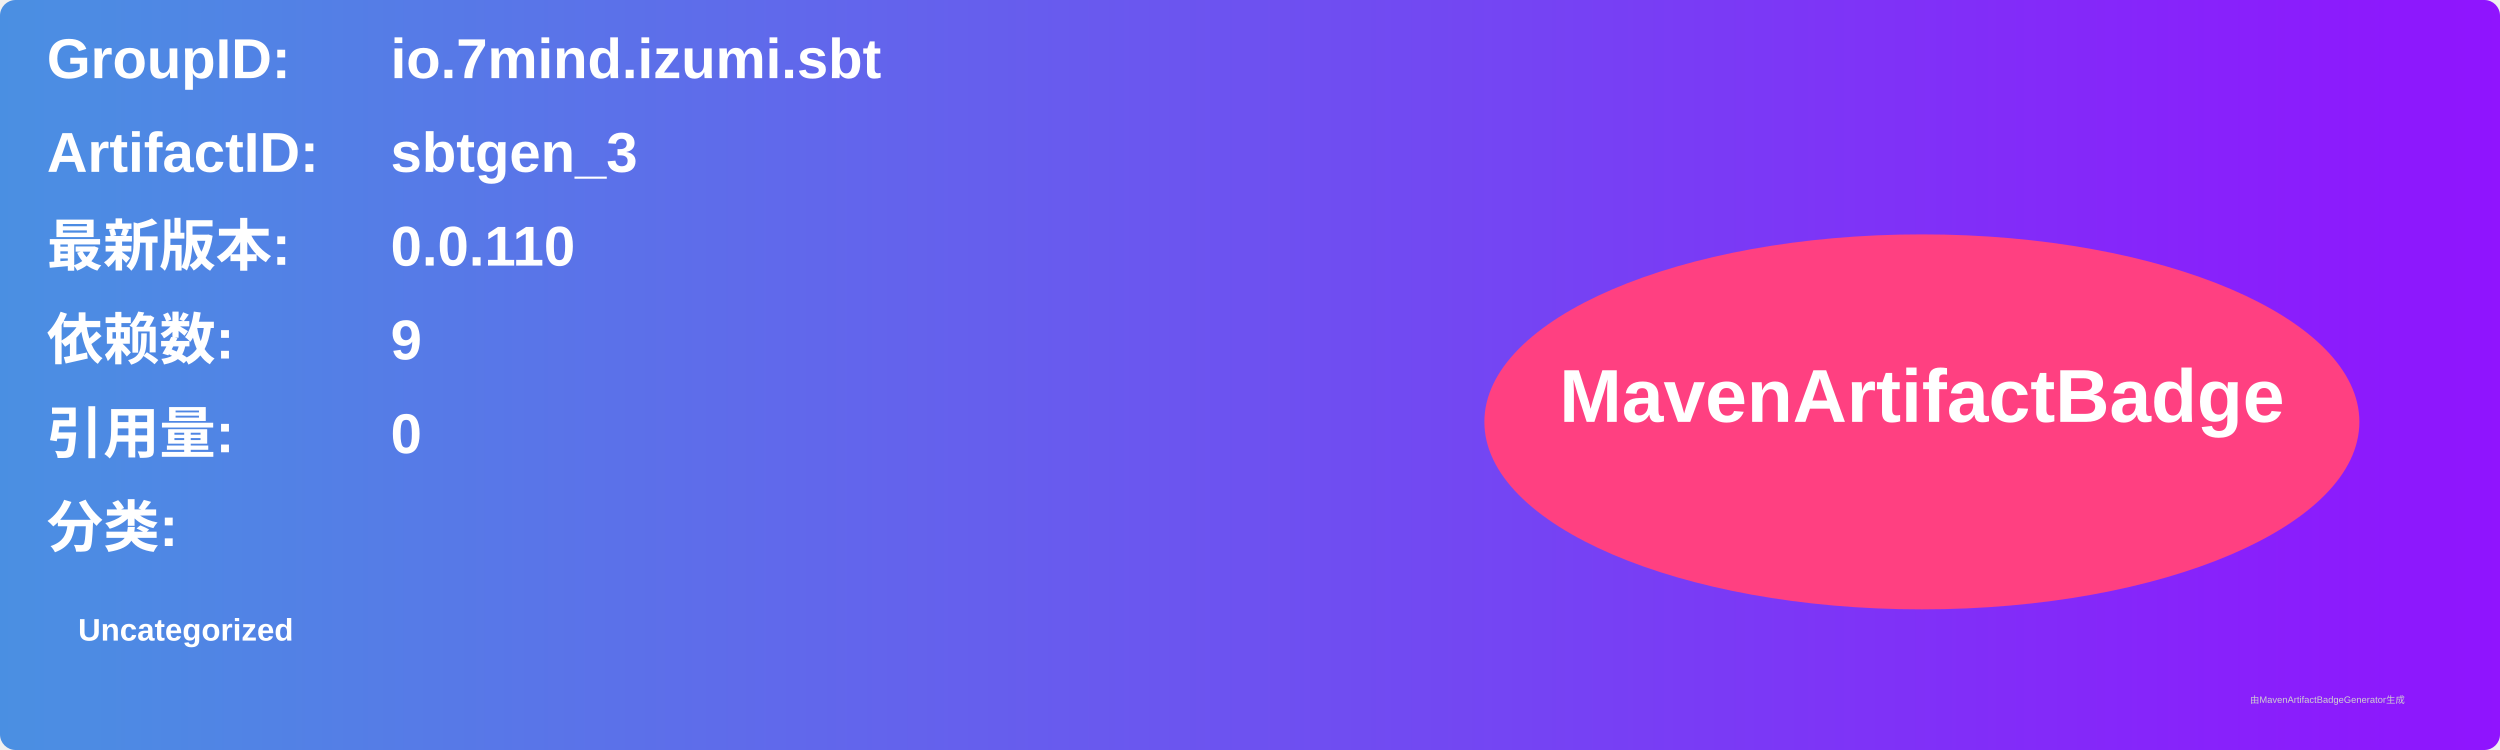
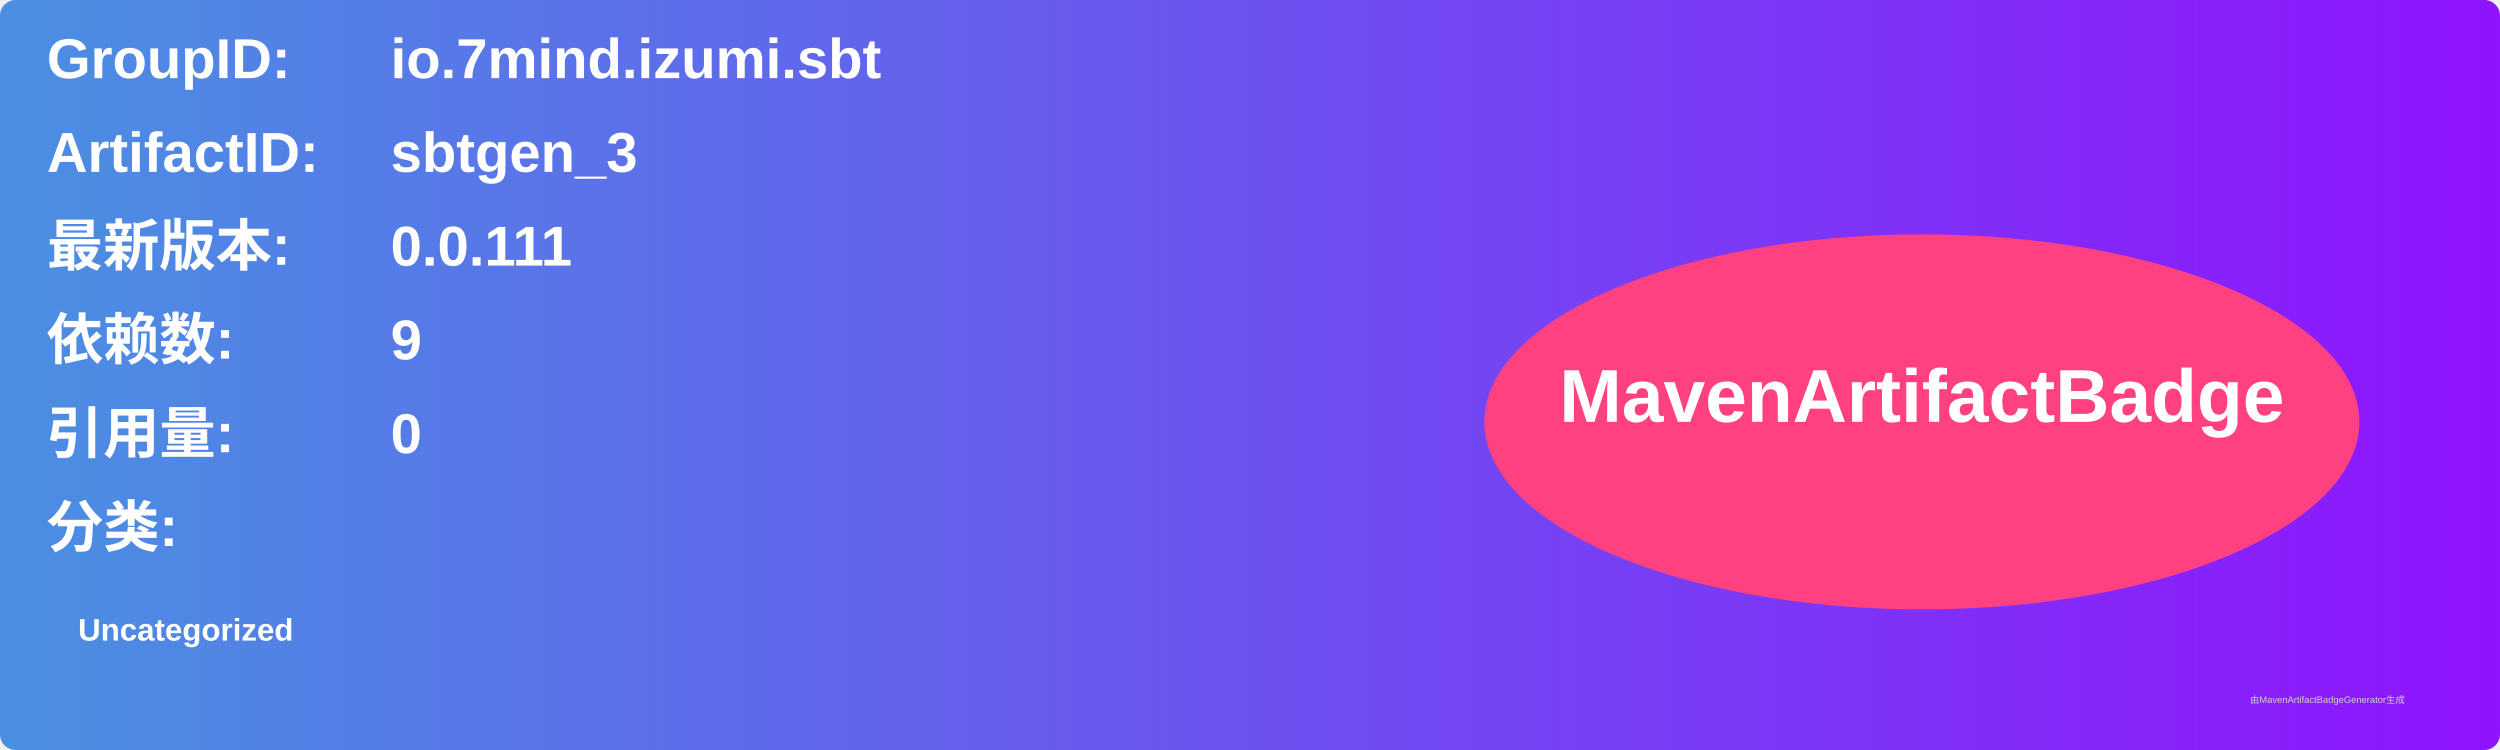
<svg xmlns="http://www.w3.org/2000/svg" width="800" height="240" viewBox="0 0 800 240">
  <linearGradient id="grad" x1="0%" y1="0%" x2="100%" y2="0%">
    <stop offset="0%" stop-color="#4a90e2" />
    <stop offset="100%" stop-color="#9013fe" />
  </linearGradient>
  <rect width="100%" height="100%" rx="5" ry="5" fill="url(#grad)" />
  <g transform="translate(15, 15)">
    <text x="0" y="10" font-family="Arial" font-size="18" fill="white" font-weight="bold" width="260">GroupID:</text>
    <text x="110" y="10" font-family="Arial" font-size="18" fill="white" font-weight="bold" width="460">io.7mind.izumi.sbt</text>
    <text x="0" y="40" font-family="Arial" font-size="18" fill="white" font-weight="bold" width="260">ArtifactID:</text>
    <text x="110" y="40" font-family="Arial" font-size="18" fill="white" font-weight="bold" width="460">sbtgen_3</text>
    <text x="0" y="70" font-family="Arial" font-size="18" fill="white" font-weight="bold">最新版本:</text>
    <text x="110" y="70" font-family="Arial" font-size="18" fill="white" font-weight="bold">
-       <tspan font-weight="bold">0.0.110</tspan>
+       <tspan font-weight="bold">0.0.111</tspan>
    </text>
    <text x="0" y="100" font-family="Arial" font-size="18" fill="white" font-weight="bold">依赖数: </text>
    <text x="110" y="100" font-family="Arial" font-size="18" fill="white">
      <tspan font-weight="bold">9</tspan>
    </text>
    <text x="0" y="130" font-family="Arial" font-size="18" fill="white" font-weight="bold">引用量: </text>
    <text x="110" y="130" font-family="Arial" font-size="18" fill="white">
      <tspan font-weight="bold">0</tspan>
    </text>
    <text x="0" y="160" font-family="Arial" font-size="18" fill="white" font-weight="bold">分类:</text>
    <text x="10" y="190" font-family="Arial" font-size="10" fill="white">
      <tspan font-weight="bold">Uncategorized</tspan>
    </text>
    <ellipse cx="600" cy="120" rx="140" ry="60" fill="#ff4081" />
    <text x="600" y="120" text-anchor="middle" font-family="Arial" font-size="24" fill="white" font-weight="bold">MavenArtifactBadge</text>
  </g>
  <text x="720" y="225" font-family="Arial" font-size="3" fill="#d0d0d0">由MavenArtifactBadgeGenerator生成</text>
</svg>
